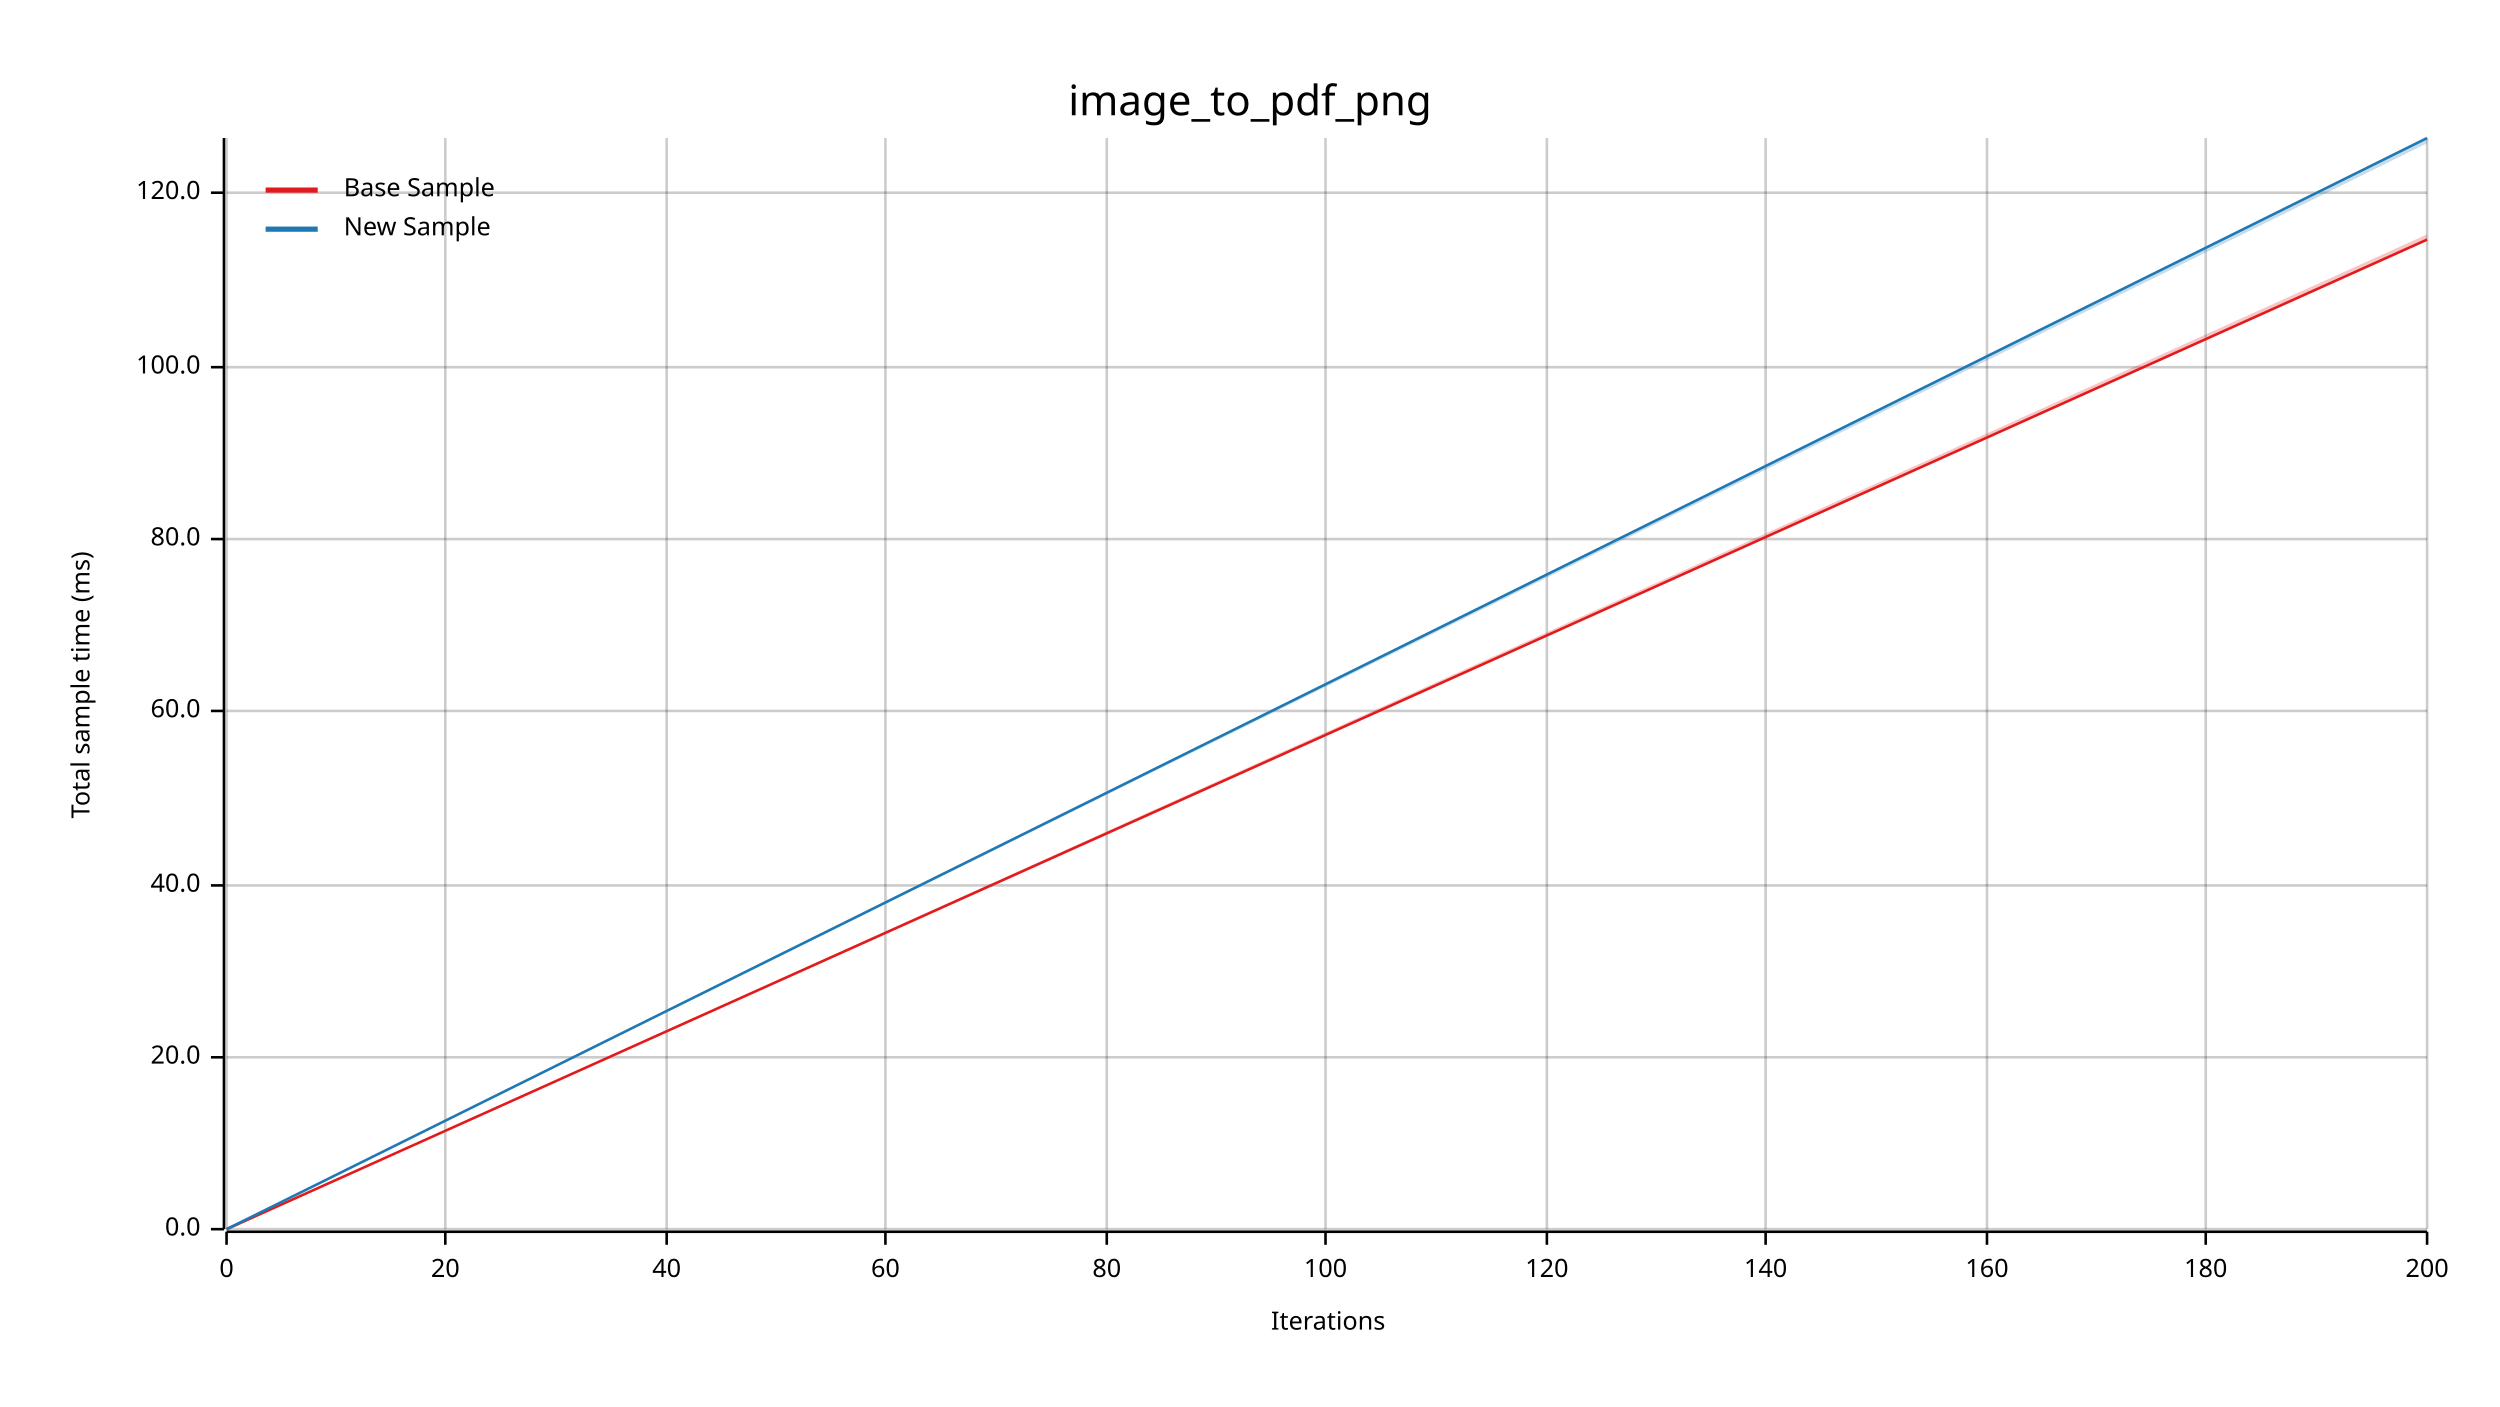
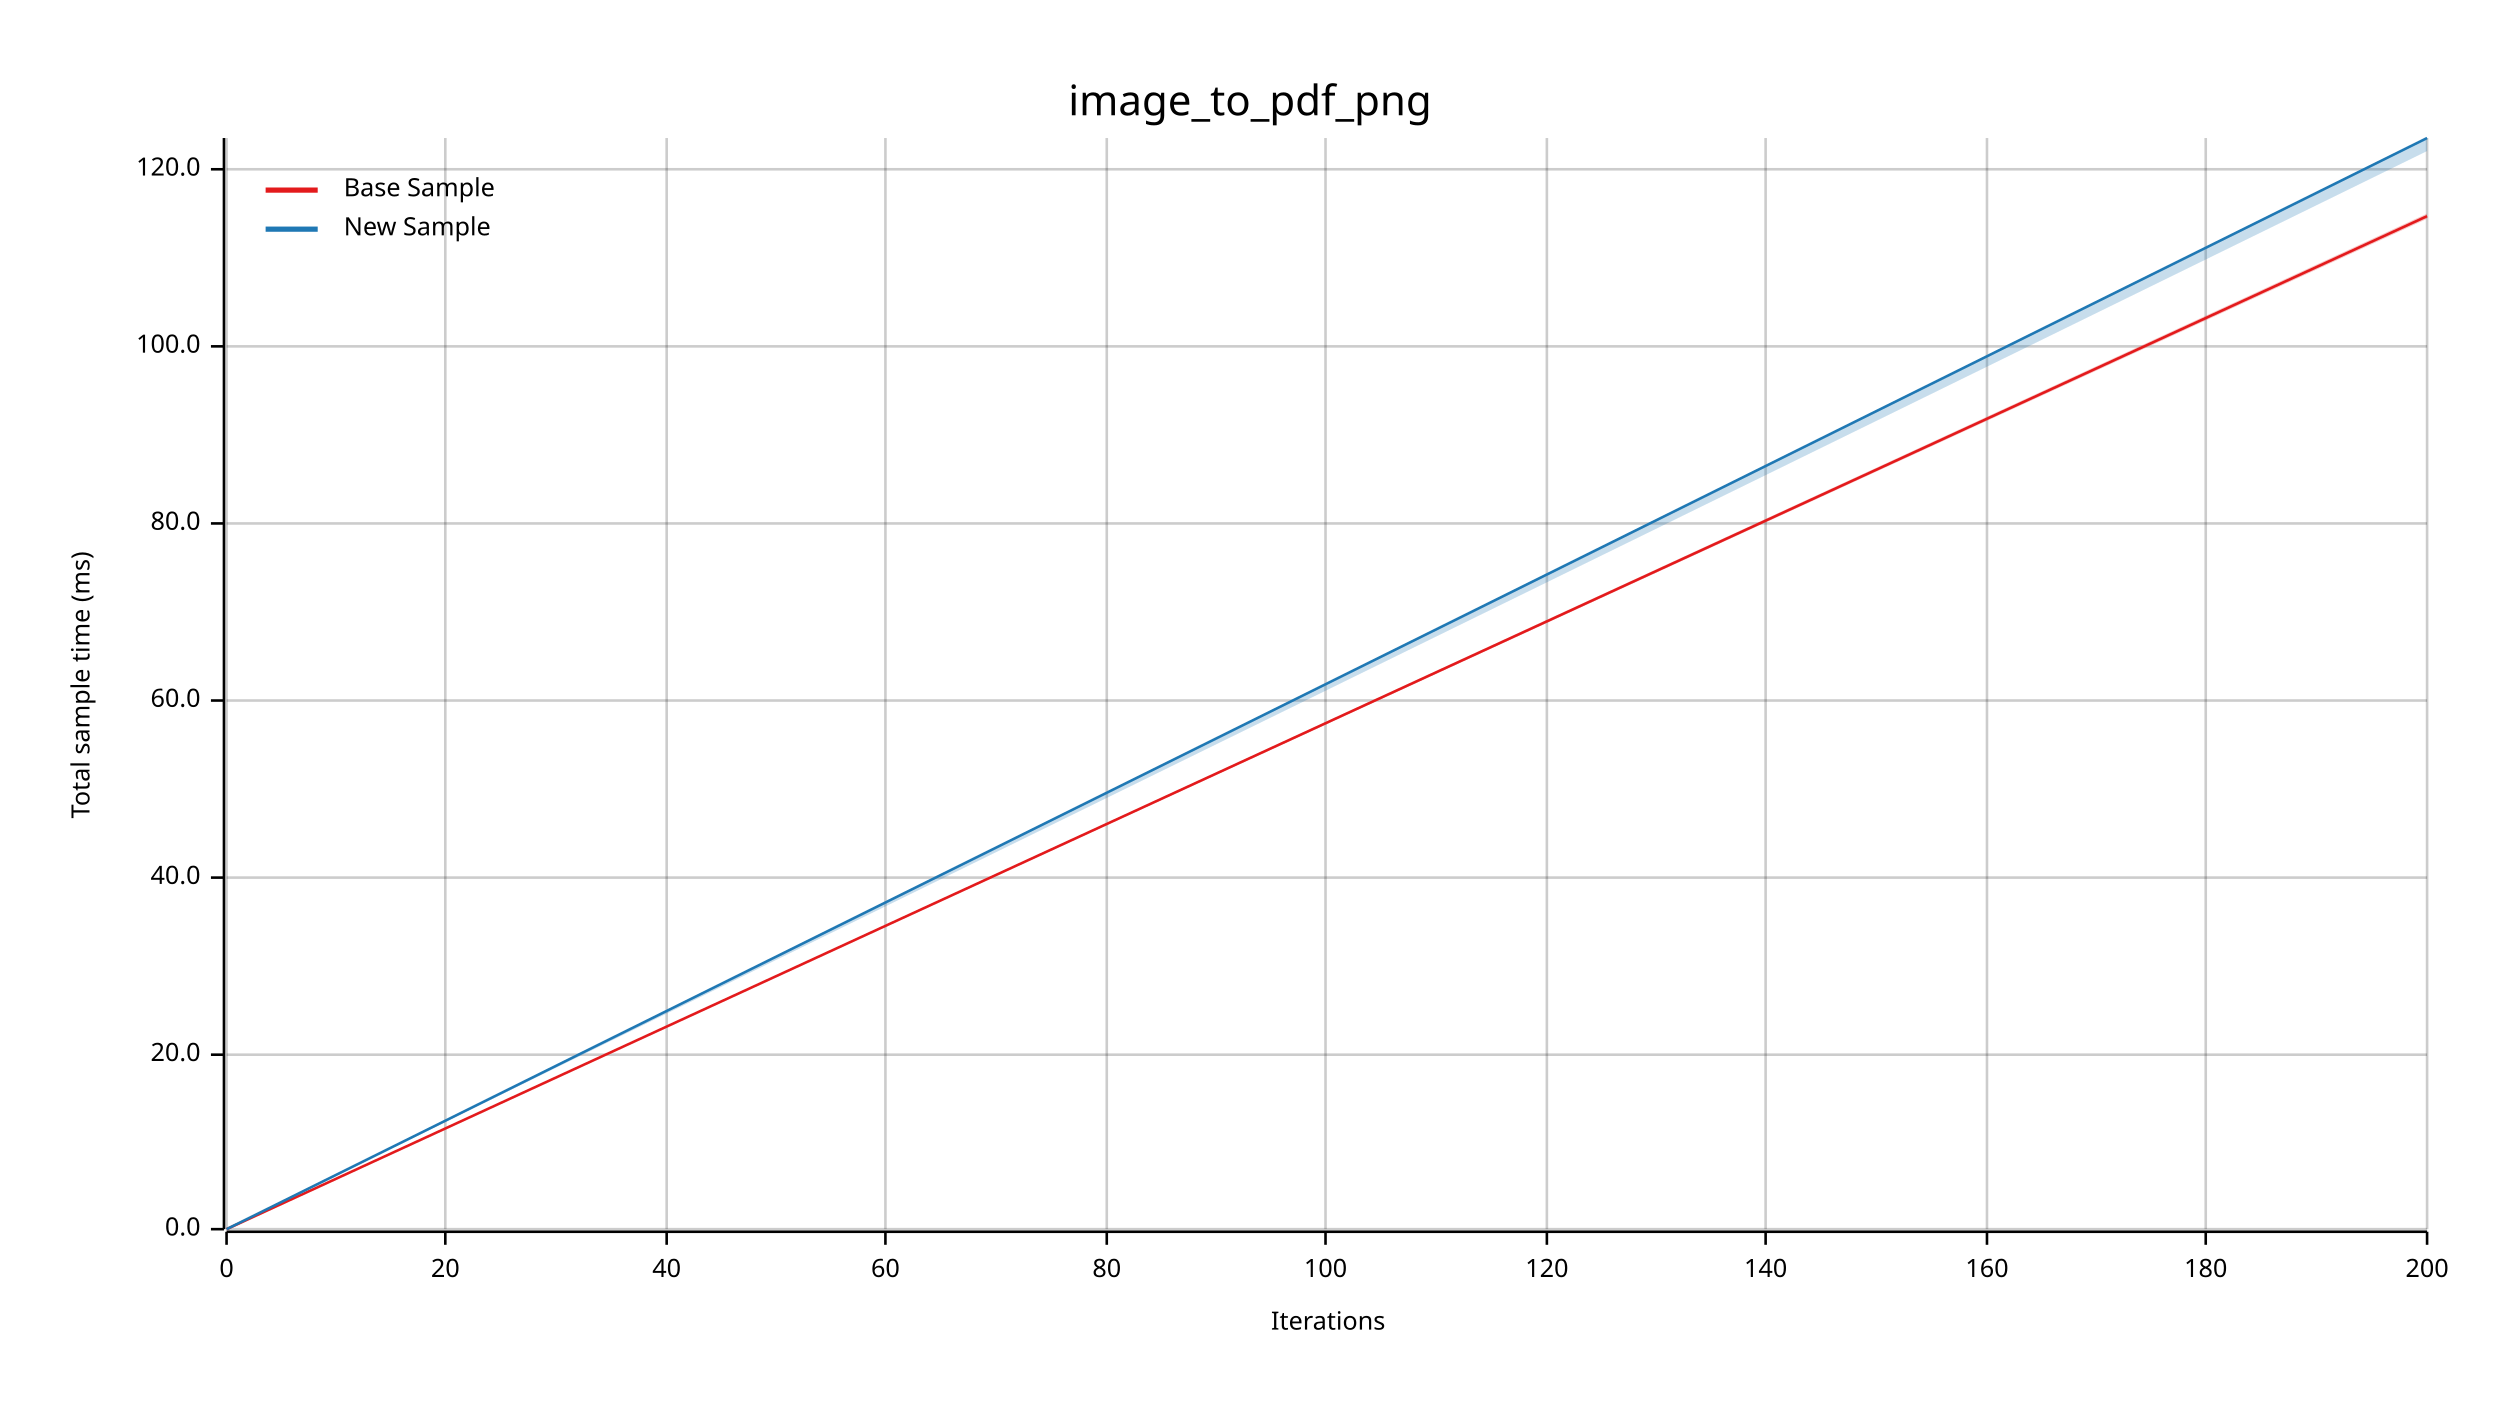
<svg xmlns="http://www.w3.org/2000/svg" width="960" height="540" viewBox="0 0 960 540">
  <text x="480" y="32" dy="0.76em" text-anchor="middle" font-family="sans-serif" font-size="16.129" opacity="1" fill="#000000">
image_to_pdf_png
</text>
  <text x="27" y="263" dy="0.76em" text-anchor="middle" font-family="sans-serif" font-size="9.677" opacity="1" fill="#000000" transform="rotate(270, 27, 263)">
Total sample time (ms)
</text>
  <text x="510" y="513" dy="-0.5ex" text-anchor="middle" font-family="sans-serif" font-size="9.677" opacity="1" fill="#000000">
Iterations
</text>
  <line opacity="0.2" stroke="#000000" stroke-width="1" x1="87" y1="472" x2="87" y2="53" />
  <line opacity="0.2" stroke="#000000" stroke-width="1" x1="171" y1="472" x2="171" y2="53" />
  <line opacity="0.2" stroke="#000000" stroke-width="1" x1="256" y1="472" x2="256" y2="53" />
  <line opacity="0.2" stroke="#000000" stroke-width="1" x1="340" y1="472" x2="340" y2="53" />
  <line opacity="0.2" stroke="#000000" stroke-width="1" x1="425" y1="472" x2="425" y2="53" />
  <line opacity="0.2" stroke="#000000" stroke-width="1" x1="509" y1="472" x2="509" y2="53" />
  <line opacity="0.2" stroke="#000000" stroke-width="1" x1="594" y1="472" x2="594" y2="53" />
  <line opacity="0.2" stroke="#000000" stroke-width="1" x1="678" y1="472" x2="678" y2="53" />
  <line opacity="0.2" stroke="#000000" stroke-width="1" x1="763" y1="472" x2="763" y2="53" />
  <line opacity="0.2" stroke="#000000" stroke-width="1" x1="847" y1="472" x2="847" y2="53" />
  <line opacity="0.2" stroke="#000000" stroke-width="1" x1="932" y1="472" x2="932" y2="53" />
  <line opacity="0.2" stroke="#000000" stroke-width="1" x1="87" y1="472" x2="932" y2="472" />
-   <line opacity="0.2" stroke="#000000" stroke-width="1" x1="87" y1="406" x2="932" y2="406" />
-   <line opacity="0.2" stroke="#000000" stroke-width="1" x1="87" y1="340" x2="932" y2="340" />
-   <line opacity="0.2" stroke="#000000" stroke-width="1" x1="87" y1="273" x2="932" y2="273" />
-   <line opacity="0.2" stroke="#000000" stroke-width="1" x1="87" y1="207" x2="932" y2="207" />
-   <line opacity="0.2" stroke="#000000" stroke-width="1" x1="87" y1="141" x2="932" y2="141" />
-   <line opacity="0.2" stroke="#000000" stroke-width="1" x1="87" y1="74" x2="932" y2="74" />
+   <line opacity="0.2" stroke="#000000" stroke-width="1" x1="87" y1="405" x2="932" y2="405" />
+   <line opacity="0.2" stroke="#000000" stroke-width="1" x1="87" y1="337" x2="932" y2="337" />
+   <line opacity="0.2" stroke="#000000" stroke-width="1" x1="87" y1="269" x2="932" y2="269" />
+   <line opacity="0.2" stroke="#000000" stroke-width="1" x1="87" y1="201" x2="932" y2="201" />
+   <line opacity="0.2" stroke="#000000" stroke-width="1" x1="87" y1="133" x2="932" y2="133" />
+   <line opacity="0.2" stroke="#000000" stroke-width="1" x1="87" y1="65" x2="932" y2="65" />
  <polyline fill="none" opacity="1" stroke="#000000" stroke-width="1" points="86,53 86,472 " />
  <text x="77" y="472" dy="0.5ex" text-anchor="end" font-family="sans-serif" font-size="9.677" opacity="1" fill="#000000">
0.0
</text>
  <polyline fill="none" opacity="1" stroke="#000000" stroke-width="1" points="81,472 86,472 " />
-   <text x="77" y="406" dy="0.5ex" text-anchor="end" font-family="sans-serif" font-size="9.677" opacity="1" fill="#000000">
+   <text x="77" y="405" dy="0.5ex" text-anchor="end" font-family="sans-serif" font-size="9.677" opacity="1" fill="#000000">
20.0
</text>
-   <polyline fill="none" opacity="1" stroke="#000000" stroke-width="1" points="81,406 86,406 " />
-   <text x="77" y="340" dy="0.5ex" text-anchor="end" font-family="sans-serif" font-size="9.677" opacity="1" fill="#000000">
+   <polyline fill="none" opacity="1" stroke="#000000" stroke-width="1" points="81,405 86,405 " />
+   <text x="77" y="337" dy="0.5ex" text-anchor="end" font-family="sans-serif" font-size="9.677" opacity="1" fill="#000000">
40.0
</text>
-   <polyline fill="none" opacity="1" stroke="#000000" stroke-width="1" points="81,340 86,340 " />
-   <text x="77" y="273" dy="0.5ex" text-anchor="end" font-family="sans-serif" font-size="9.677" opacity="1" fill="#000000">
+   <polyline fill="none" opacity="1" stroke="#000000" stroke-width="1" points="81,337 86,337 " />
+   <text x="77" y="269" dy="0.5ex" text-anchor="end" font-family="sans-serif" font-size="9.677" opacity="1" fill="#000000">
60.0
</text>
-   <polyline fill="none" opacity="1" stroke="#000000" stroke-width="1" points="81,273 86,273 " />
-   <text x="77" y="207" dy="0.5ex" text-anchor="end" font-family="sans-serif" font-size="9.677" opacity="1" fill="#000000">
+   <polyline fill="none" opacity="1" stroke="#000000" stroke-width="1" points="81,269 86,269 " />
+   <text x="77" y="201" dy="0.5ex" text-anchor="end" font-family="sans-serif" font-size="9.677" opacity="1" fill="#000000">
80.0
</text>
-   <polyline fill="none" opacity="1" stroke="#000000" stroke-width="1" points="81,207 86,207 " />
-   <text x="77" y="141" dy="0.5ex" text-anchor="end" font-family="sans-serif" font-size="9.677" opacity="1" fill="#000000">
+   <polyline fill="none" opacity="1" stroke="#000000" stroke-width="1" points="81,201 86,201 " />
+   <text x="77" y="133" dy="0.5ex" text-anchor="end" font-family="sans-serif" font-size="9.677" opacity="1" fill="#000000">
100.0
</text>
-   <polyline fill="none" opacity="1" stroke="#000000" stroke-width="1" points="81,141 86,141 " />
-   <text x="77" y="74" dy="0.5ex" text-anchor="end" font-family="sans-serif" font-size="9.677" opacity="1" fill="#000000">
+   <polyline fill="none" opacity="1" stroke="#000000" stroke-width="1" points="81,133 86,133 " />
+   <text x="77" y="65" dy="0.5ex" text-anchor="end" font-family="sans-serif" font-size="9.677" opacity="1" fill="#000000">
120.0
</text>
-   <polyline fill="none" opacity="1" stroke="#000000" stroke-width="1" points="81,74 86,74 " />
+   <polyline fill="none" opacity="1" stroke="#000000" stroke-width="1" points="81,65 86,65 " />
  <polyline fill="none" opacity="1" stroke="#000000" stroke-width="1" points="87,473 932,473 " />
  <text x="87" y="483" dy="0.76em" text-anchor="middle" font-family="sans-serif" font-size="9.677" opacity="1" fill="#000000">
0
</text>
  <polyline fill="none" opacity="1" stroke="#000000" stroke-width="1" points="87,473 87,478 " />
  <text x="171" y="483" dy="0.76em" text-anchor="middle" font-family="sans-serif" font-size="9.677" opacity="1" fill="#000000">
20
</text>
  <polyline fill="none" opacity="1" stroke="#000000" stroke-width="1" points="171,473 171,478 " />
  <text x="256" y="483" dy="0.76em" text-anchor="middle" font-family="sans-serif" font-size="9.677" opacity="1" fill="#000000">
40
</text>
  <polyline fill="none" opacity="1" stroke="#000000" stroke-width="1" points="256,473 256,478 " />
  <text x="340" y="483" dy="0.76em" text-anchor="middle" font-family="sans-serif" font-size="9.677" opacity="1" fill="#000000">
60
</text>
  <polyline fill="none" opacity="1" stroke="#000000" stroke-width="1" points="340,473 340,478 " />
  <text x="425" y="483" dy="0.76em" text-anchor="middle" font-family="sans-serif" font-size="9.677" opacity="1" fill="#000000">
80
</text>
  <polyline fill="none" opacity="1" stroke="#000000" stroke-width="1" points="425,473 425,478 " />
  <text x="509" y="483" dy="0.76em" text-anchor="middle" font-family="sans-serif" font-size="9.677" opacity="1" fill="#000000">
100
</text>
  <polyline fill="none" opacity="1" stroke="#000000" stroke-width="1" points="509,473 509,478 " />
  <text x="594" y="483" dy="0.76em" text-anchor="middle" font-family="sans-serif" font-size="9.677" opacity="1" fill="#000000">
120
</text>
  <polyline fill="none" opacity="1" stroke="#000000" stroke-width="1" points="594,473 594,478 " />
  <text x="678" y="483" dy="0.76em" text-anchor="middle" font-family="sans-serif" font-size="9.677" opacity="1" fill="#000000">
140
</text>
  <polyline fill="none" opacity="1" stroke="#000000" stroke-width="1" points="678,473 678,478 " />
  <text x="763" y="483" dy="0.76em" text-anchor="middle" font-family="sans-serif" font-size="9.677" opacity="1" fill="#000000">
160
</text>
  <polyline fill="none" opacity="1" stroke="#000000" stroke-width="1" points="763,473 763,478 " />
  <text x="847" y="483" dy="0.76em" text-anchor="middle" font-family="sans-serif" font-size="9.677" opacity="1" fill="#000000">
180
</text>
  <polyline fill="none" opacity="1" stroke="#000000" stroke-width="1" points="847,473 847,478 " />
  <text x="932" y="483" dy="0.76em" text-anchor="middle" font-family="sans-serif" font-size="9.677" opacity="1" fill="#000000">
200
</text>
  <polyline fill="none" opacity="1" stroke="#000000" stroke-width="1" points="932,473 932,478 " />
-   <polyline fill="none" opacity="1" stroke="#E31A1C" stroke-width="1" points="87,472 932,92 " />
-   <polygon opacity="0.25" fill="#E31A1C" points="87,472 932,92 932,90 " />
+   <polyline fill="none" opacity="1" stroke="#E31A1C" stroke-width="1" points="87,472 932,83 " />
+   <polygon opacity="0.25" fill="#E31A1C" points="87,472 932,84 932,82 " />
  <polyline fill="none" opacity="1" stroke="#1F78B4" stroke-width="1" points="87,472 932,53 " />
-   <polygon opacity="0.25" fill="#1F78B4" points="87,472 932,55 932,53 " />
+   <polygon opacity="0.25" fill="#1F78B4" points="87,472 932,58 932,53 " />
  <text x="132" y="68" dy="0.76em" text-anchor="start" font-family="sans-serif" font-size="9.677" opacity="1" fill="#000000">
Base Sample
</text>
  <text x="132" y="83" dy="0.76em" text-anchor="start" font-family="sans-serif" font-size="9.677" opacity="1" fill="#000000">
New Sample
</text>
  <polyline fill="none" opacity="1" stroke="#E31A1C" stroke-width="2" points="102,73 122,73 " />
  <polyline fill="none" opacity="1" stroke="#1F78B4" stroke-width="2" points="102,88 122,88 " />
</svg>
